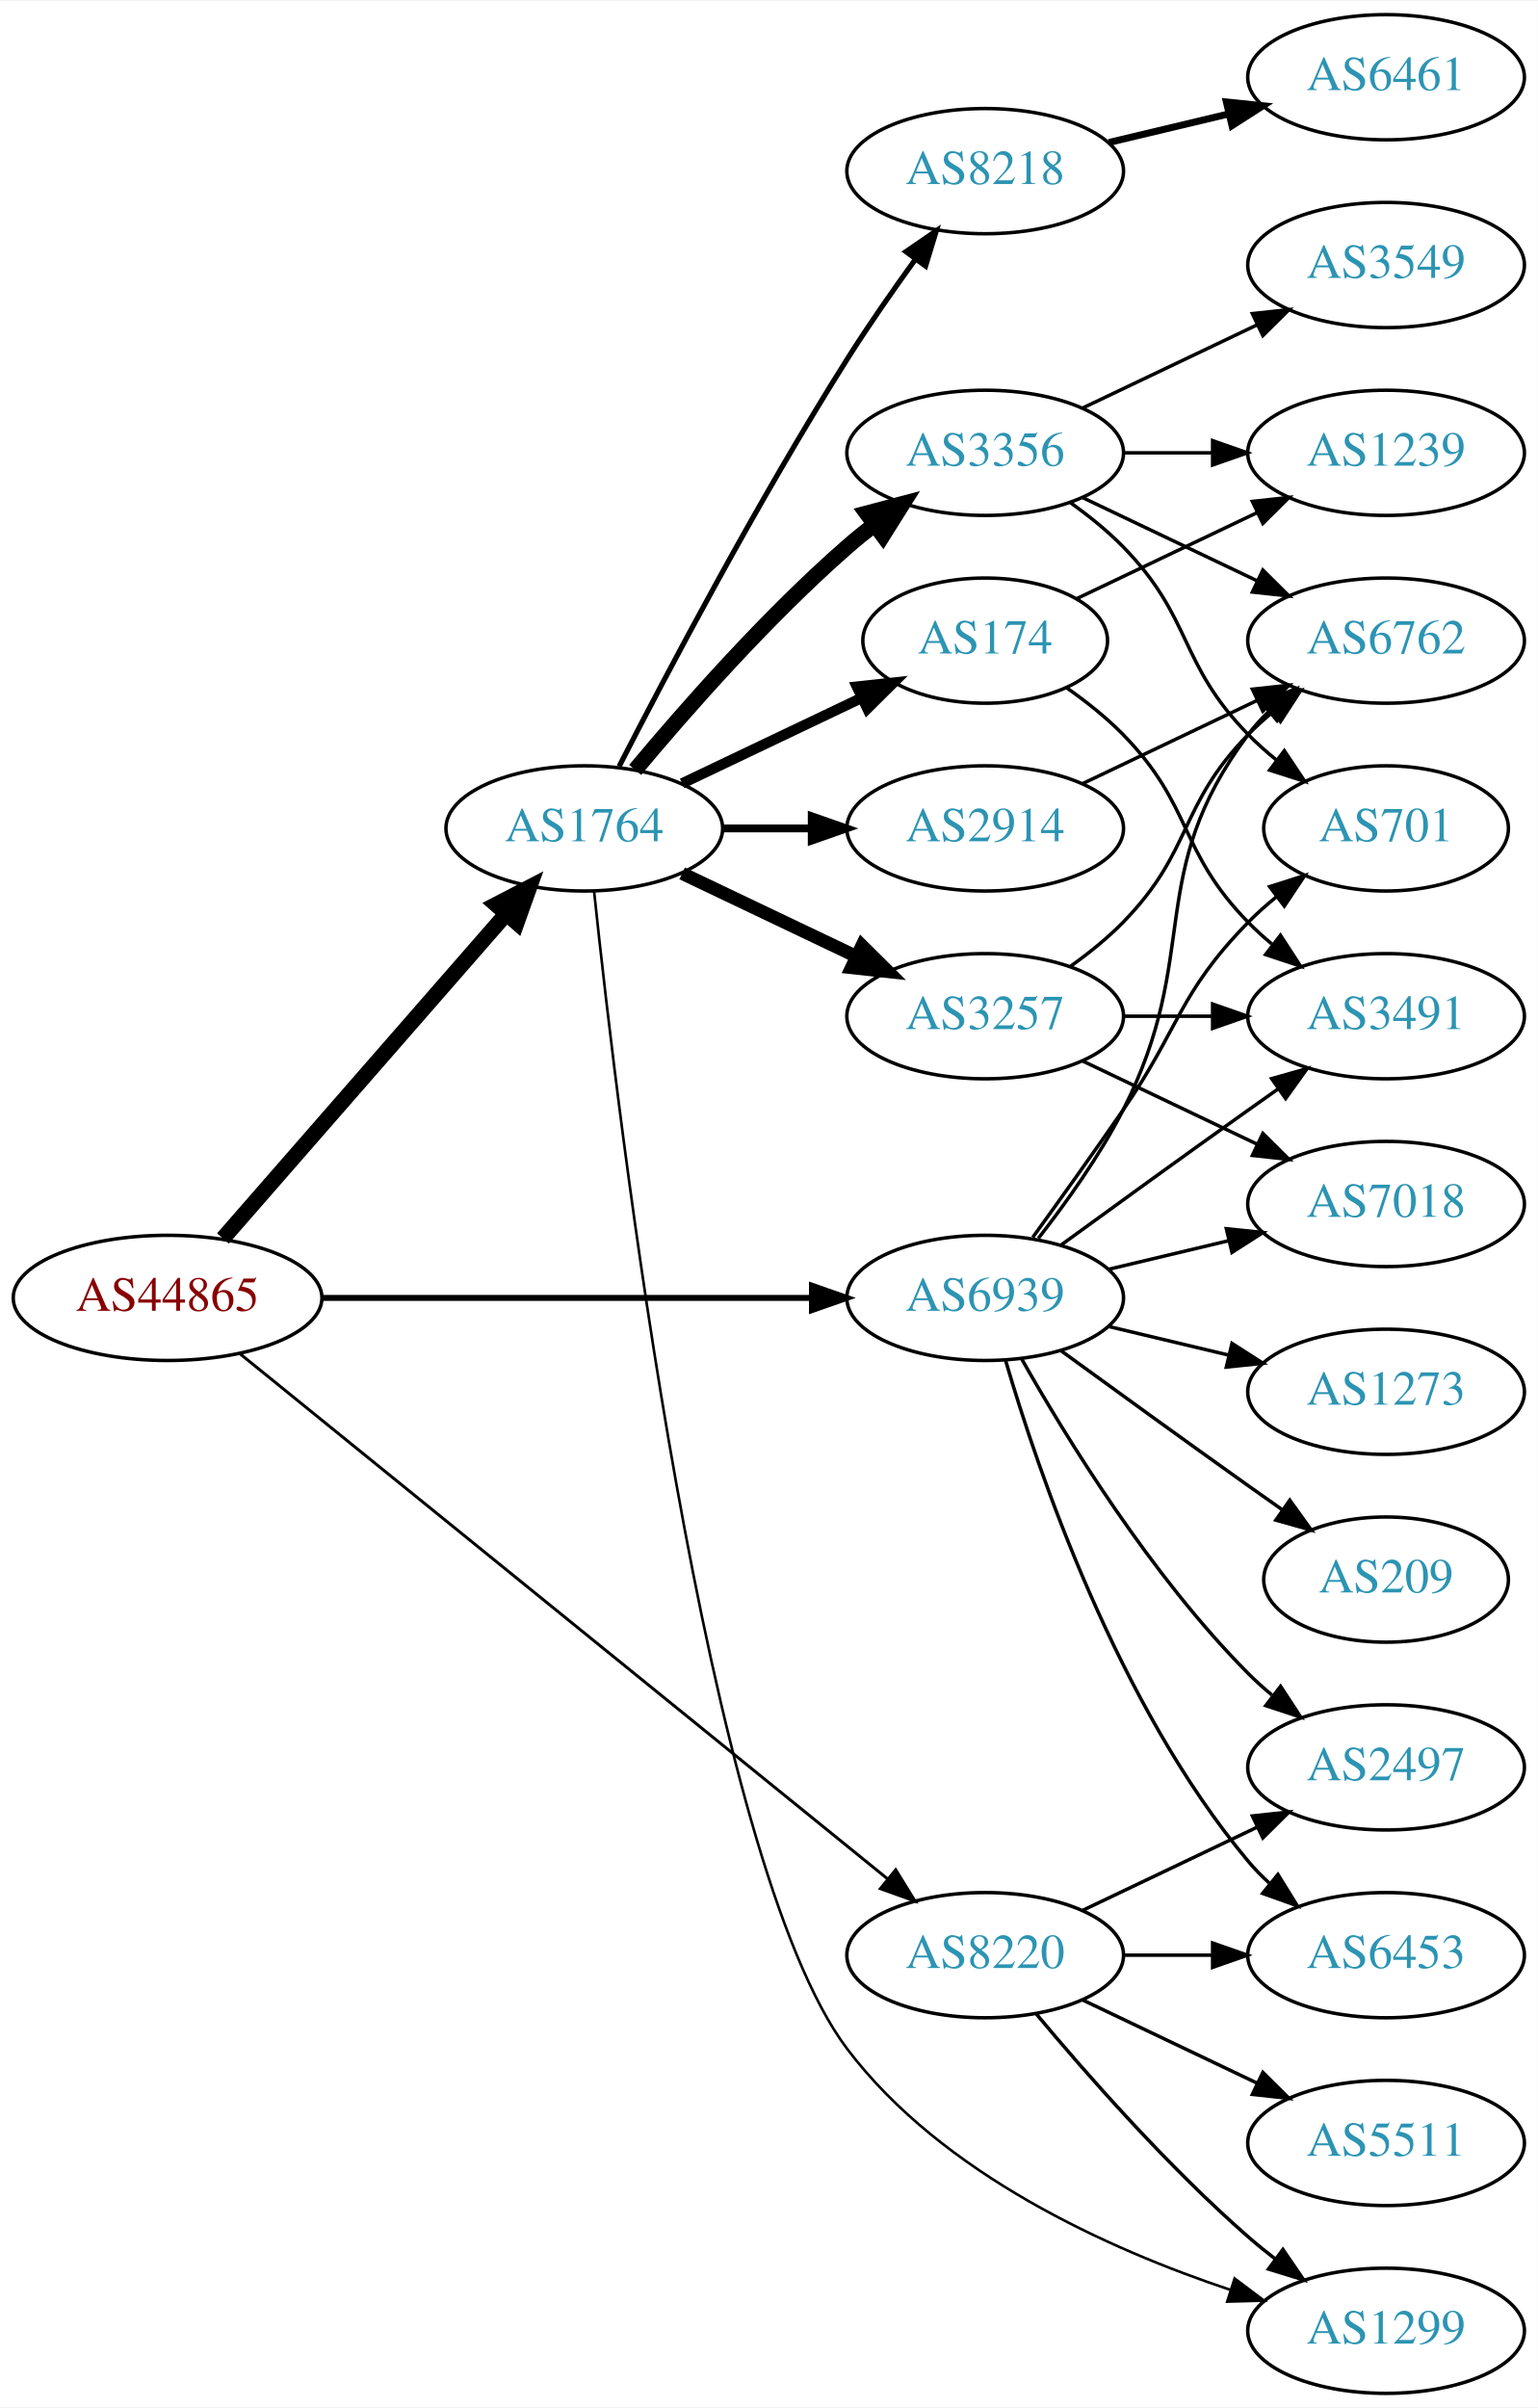
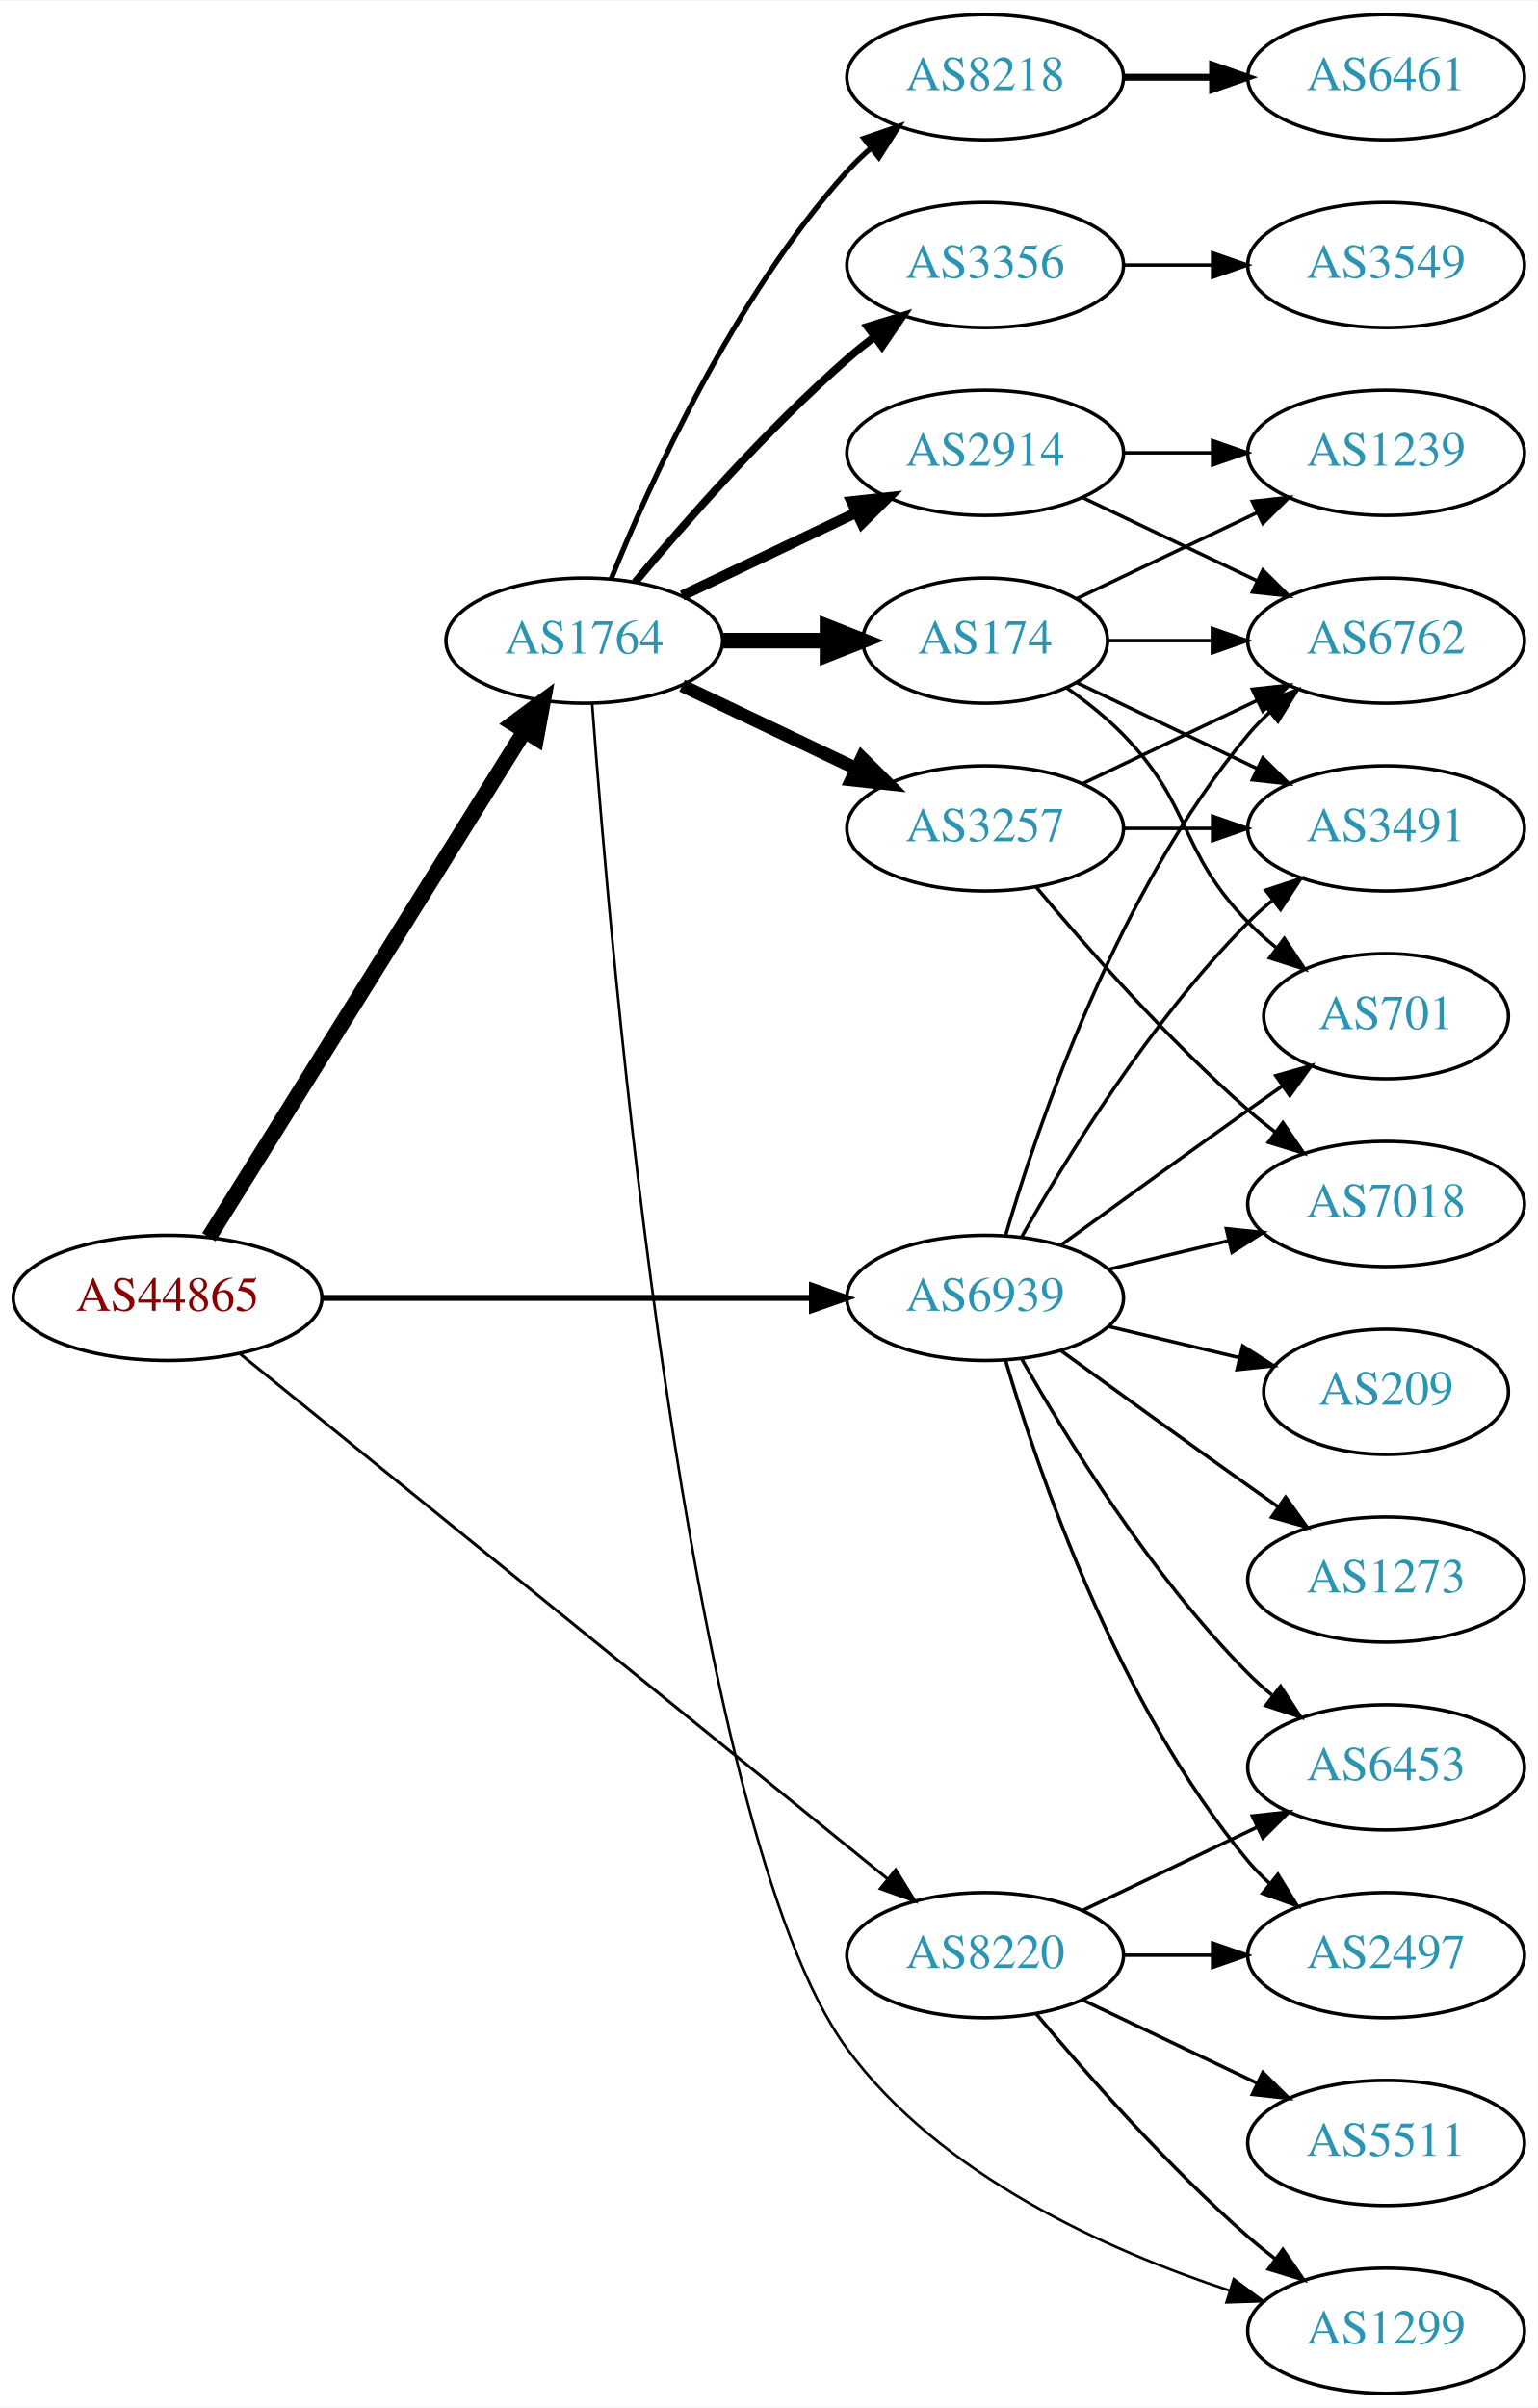
<svg xmlns="http://www.w3.org/2000/svg" xmlns:xlink="http://www.w3.org/1999/xlink" width="442pt" height="692pt" viewBox="0.00 0.00 442.27 692.00">
  <g id="graph0" class="graph" transform="scale(1 1) rotate(0) translate(4 688)">
    <polygon fill="white" stroke="none" points="-4,4 -4,-688 438.271,-688 438.271,4 -4,4" />
    <g id="node1" class="node">
      <g id="a_node1">
        <a xlink:href="/asn/44865" xlink:title="AS44865 ~ derStandard.at GmbH [AT]">
          <ellipse fill="#ffffff" stroke="black" cx="44.196" cy="-315" rx="44.393" ry="18" />
          <text text-anchor="middle" x="44.196" y="-311.3" font-family="Times,serif" font-size="14.00" fill="#880000">AS44865</text>
        </a>
      </g>
    </g>
    <g id="node2" class="node">
      <g id="a_node2">
        <a xlink:href="/asn/1764" xlink:title="AS1764 ~ NEXTLAYER-AS [AT]">
-           <ellipse fill="#ffffff" stroke="black" cx="164.039" cy="-450" rx="39.794" ry="18" />
-           <text text-anchor="middle" x="164.039" y="-446.3" font-family="Times,serif" font-size="14.00" fill="#2c94b3">AS1764</text>
+           <ellipse fill="#ffffff" stroke="black" cx="164.039" cy="-504" rx="39.794" ry="18" />
+           <text text-anchor="middle" x="164.039" y="-500.3" font-family="Times,serif" font-size="14.00" fill="#2c94b3">AS1764</text>
        </a>
      </g>
    </g>
    <g id="edge1" class="edge">
-       <path fill="none" stroke="black" stroke-width="4.5" d="M60.121,-332.098C80.663,-355.631 117.782,-398.155 141.379,-425.187" />
-       <polygon fill="black" stroke="black" stroke-width="4.5" points="138.692,-428.097 148.235,-433.041 144.625,-422.918 138.692,-428.097" />
+       <path fill="none" stroke="black" stroke-width="4.5" d="M56.071,-332.442C76.855,-365.775 122.315,-438.686 146.744,-477.866" />
+       <polygon fill="black" stroke="black" stroke-width="4.5" points="143.558,-480.198 152.19,-486.6 150.24,-476.031 143.558,-480.198" />
    </g>
    <g id="node3" class="node">
      <g id="a_node3">
        <a xlink:href="/asn/8220" xlink:title="AS8220 ~ COLT [GB]">
          <ellipse fill="#ffffff" stroke="black" cx="279.332" cy="-126" rx="39.794" ry="18" />
          <text text-anchor="middle" x="279.332" y="-122.3" font-family="Times,serif" font-size="14.00" fill="#2c94b3">AS8220</text>
        </a>
      </g>
    </g>
    <g id="edge2" class="edge">
      <path fill="none" stroke="black" stroke-width="0.857" d="M65.073,-298.886C106.832,-265.033 203.727,-186.481 251.172,-148.018" />
      <polygon fill="black" stroke="black" stroke-width="0.857" points="253.596,-150.558 259.16,-141.542 249.188,-145.121 253.596,-150.558" />
    </g>
    <g id="node4" class="node">
      <g id="a_node4">
        <a xlink:href="/asn/6939" xlink:title="AS6939 ~ Hurricane Electric LLC [US]">
          <ellipse fill="#ffffff" stroke="black" cx="279.332" cy="-315" rx="39.794" ry="18" />
          <text text-anchor="middle" x="279.332" y="-311.3" font-family="Times,serif" font-size="14.00" fill="#2c94b3">AS6939</text>
        </a>
      </g>
    </g>
    <g id="edge3" class="edge">
      <path fill="none" stroke="black" stroke-width="1.714" d="M88.501,-315C128.439,-315 187.674,-315 229.329,-315" />
      <polygon fill="black" stroke="black" stroke-width="1.714" points="229.518,-318.5 239.518,-315 229.518,-311.5 229.518,-318.5" />
    </g>
    <g id="node5" class="node">
      <g id="a_node5">
        <a xlink:href="/asn/174" xlink:title="AS174 ~ Cogent Communications [US]">
          <ellipse fill="#ffffff" stroke="black" cx="279.332" cy="-504" rx="35.194" ry="18" />
          <text text-anchor="middle" x="279.332" y="-500.3" font-family="Times,serif" font-size="14.00" fill="#2c94b3">AS174</text>
        </a>
      </g>
    </g>
    <g id="edge4" class="edge">
-       <path fill="none" stroke="black" stroke-width="3" d="M192.175,-462.934C207.607,-470.29 227.092,-479.577 243.628,-487.459" />
-       <polygon fill="black" stroke="black" stroke-width="3" points="242.436,-490.768 252.969,-491.911 245.448,-484.449 242.436,-490.768" />
+       <path fill="none" stroke="black" stroke-width="4.5" d="M203.711,-504C213.416,-504 223.907,-504 233.87,-504" />
+       <polygon fill="black" stroke="black" stroke-width="4.5" points="234.006,-507.938 244.006,-504 234.006,-500.063 234.006,-507.938" />
    </g>
    <g id="node6" class="node">
      <g id="a_node6">
-         <a xlink:href="/asn/2914" xlink:title="AS2914 ~ NTT America, Inc. [US]">
+         <a xlink:href="/asn/3257" xlink:title="AS3257 ~ GTT [DE]">
          <ellipse fill="#ffffff" stroke="black" cx="279.332" cy="-450" rx="39.794" ry="18" />
-           <text text-anchor="middle" x="279.332" y="-446.3" font-family="Times,serif" font-size="14.00" fill="#2c94b3">AS2914</text>
+           <text text-anchor="middle" x="279.332" y="-446.3" font-family="Times,serif" font-size="14.00" fill="#2c94b3">AS3257</text>
        </a>
      </g>
    </g>
    <g id="edge5" class="edge">
-       <path fill="none" stroke="black" stroke-width="2.25" d="M203.711,-450C211.914,-450 220.678,-450 229.21,-450" />
-       <polygon fill="black" stroke="black" stroke-width="2.25" points="229.449,-453.5 239.449,-450 229.449,-446.5 229.449,-453.5" />
+       <path fill="none" stroke="black" stroke-width="3.75" d="M192.175,-491.066C207.169,-483.919 225.99,-474.948 242.213,-467.215" />
+       <polygon fill="black" stroke="black" stroke-width="3.75" points="243.895,-470.291 251.417,-462.829 240.884,-463.972 243.895,-470.291" />
    </g>
    <g id="node7" class="node">
      <g id="a_node7">
-         <a xlink:href="/asn/3356" xlink:title="AS3356 ~ Level 3 Parent, LLC [US]">
-           <ellipse fill="#ffffff" stroke="black" cx="279.332" cy="-558" rx="39.794" ry="18" />
-           <text text-anchor="middle" x="279.332" y="-554.3" font-family="Times,serif" font-size="14.00" fill="#2c94b3">AS3356</text>
+         <a xlink:href="/asn/8218" xlink:title="AS8218 ~ legacy Neotelecoms [FR]">
+           <ellipse fill="#ffffff" stroke="black" cx="279.332" cy="-666" rx="39.794" ry="18" />
+           <text text-anchor="middle" x="279.332" y="-662.3" font-family="Times,serif" font-size="14.00" fill="#2c94b3">AS8218</text>
        </a>
      </g>
    </g>
    <g id="edge6" class="edge">
-       <path fill="none" stroke="black" stroke-width="4.5" d="M178.669,-466.817C192.951,-483.929 216.498,-510.745 239.685,-531 242.151,-533.154 244.789,-535.294 247.487,-537.372" />
-       <polygon fill="black" stroke="black" stroke-width="4.5" points="245.252,-540.616 255.641,-543.37 249.919,-534.273 245.252,-540.616" />
+       <path fill="none" stroke="black" stroke-width="1.5" d="M171.786,-521.787C182.837,-549.243 206.891,-602.578 239.685,-639 241.688,-641.224 243.906,-643.363 246.239,-645.397" />
+       <polygon fill="black" stroke="black" stroke-width="1.5" points="244.437,-648.433 254.458,-651.873 248.769,-642.935 244.437,-648.433" />
    </g>
    <g id="node8" class="node">
      <g id="a_node8">
-         <a xlink:href="/asn/3257" xlink:title="AS3257 ~ GTT [DE]">
-           <ellipse fill="#ffffff" stroke="black" cx="279.332" cy="-396" rx="39.794" ry="18" />
-           <text text-anchor="middle" x="279.332" y="-392.3" font-family="Times,serif" font-size="14.00" fill="#2c94b3">AS3257</text>
+         <a xlink:href="/asn/2914" xlink:title="AS2914 ~ NTT America, Inc. [US]">
+           <ellipse fill="#ffffff" stroke="black" cx="279.332" cy="-558" rx="39.794" ry="18" />
+           <text text-anchor="middle" x="279.332" y="-554.3" font-family="Times,serif" font-size="14.00" fill="#2c94b3">AS2914</text>
        </a>
      </g>
    </g>
    <g id="edge7" class="edge">
-       <path fill="none" stroke="black" stroke-width="3.75" d="M192.175,-437.066C207.169,-429.919 225.99,-420.948 242.213,-413.215" />
-       <polygon fill="black" stroke="black" stroke-width="3.75" points="243.895,-416.291 251.417,-408.829 240.884,-409.972 243.895,-416.291" />
+       <path fill="none" stroke="black" stroke-width="3" d="M192.175,-516.934C207.169,-524.081 225.99,-533.052 242.213,-540.785" />
+       <polygon fill="black" stroke="black" stroke-width="3" points="240.884,-544.028 251.417,-545.171 243.895,-537.709 240.884,-544.028" />
    </g>
    <g id="node9" class="node">
      <g id="a_node9">
-         <a xlink:href="/asn/8218" xlink:title="AS8218 ~ legacy Neotelecoms [FR]">
-           <ellipse fill="#ffffff" stroke="black" cx="279.332" cy="-639" rx="39.794" ry="18" />
-           <text text-anchor="middle" x="279.332" y="-635.3" font-family="Times,serif" font-size="14.00" fill="#2c94b3">AS8218</text>
+         <a xlink:href="/asn/3356" xlink:title="AS3356 ~ Level 3 Parent, LLC [US]">
+           <ellipse fill="#ffffff" stroke="black" cx="279.332" cy="-612" rx="39.794" ry="18" />
+           <text text-anchor="middle" x="279.332" y="-608.3" font-family="Times,serif" font-size="14.00" fill="#2c94b3">AS3356</text>
        </a>
      </g>
    </g>
    <g id="edge8" class="edge">
-       <path fill="none" stroke="black" stroke-width="1.5" d="M174.065,-467.852C187.501,-494.055 213.95,-544.237 239.685,-585 245.748,-594.604 252.868,-604.813 259.333,-613.739" />
-       <polygon fill="black" stroke="black" stroke-width="1.5" points="256.54,-615.848 265.276,-621.843 262.185,-611.709 256.54,-615.848" />
+       <path fill="none" stroke="black" stroke-width="2.25" d="M178.669,-520.817C192.951,-537.929 216.498,-564.745 239.685,-585 242.151,-587.154 244.789,-589.294 247.487,-591.372" />
+       <polygon fill="black" stroke="black" stroke-width="2.25" points="245.512,-594.264 255.641,-597.37 249.66,-588.625 245.512,-594.264" />
    </g>
    <g id="node10" class="node">
      <g id="a_node10">
        <a xlink:href="/asn/1299" xlink:title="AS1299 ~ Telia Carrier [EU]">
          <ellipse fill="#ffffff" stroke="black" cx="394.625" cy="-18" rx="39.794" ry="18" />
          <text text-anchor="middle" x="394.625" y="-14.3" font-family="Times,serif" font-size="14.00" fill="#2c94b3">AS1299</text>
        </a>
      </g>
    </g>
    <g id="edge9" class="edge">
-       <path fill="none" stroke="black" stroke-width="0.75" d="M166.867,-431.796C173.619,-367.622 198.886,-152.894 239.685,-99 266.927,-63.015 314.825,-41.44 349.978,-29.714" />
-       <polygon fill="black" stroke="black" stroke-width="0.75" points="351.066,-33.041 359.527,-26.664 348.937,-26.373 351.066,-33.041" />
-     </g>
-     <g id="edge22" class="edge">
+       <path fill="none" stroke="black" stroke-width="0.75" d="M166.287,-485.984C171.448,-415.919 193.075,-162.347 239.685,-99 266.433,-62.647 314.414,-41.134 349.722,-29.523" />
+       <polygon fill="black" stroke="black" stroke-width="0.75" points="350.826,-32.844 359.316,-26.506 348.727,-26.167 350.826,-32.844" />
+     </g>
+     <g id="edge23" class="edge">
      <path fill="none" stroke="black" d="M293.962,-109.183C308.244,-92.071 331.791,-65.255 354.978,-45 357.444,-42.846 360.082,-40.706 362.78,-38.628" />
      <polygon fill="black" stroke="black" points="364.953,-41.375 370.934,-32.63 360.805,-35.736 364.953,-41.375" />
    </g>
    <g id="node18" class="node">
      <g id="a_node18">
        <a xlink:href="/asn/6453" xlink:title="AS6453 ~ TATA COMMUNICATIONS (AMERICA) INC [US]">
-           <ellipse fill="#ffffff" stroke="black" cx="394.625" cy="-126" rx="39.794" ry="18" />
-           <text text-anchor="middle" x="394.625" y="-122.3" font-family="Times,serif" font-size="14.00" fill="#2c94b3">AS6453</text>
+           <ellipse fill="#ffffff" stroke="black" cx="394.625" cy="-180" rx="39.794" ry="18" />
+           <text text-anchor="middle" x="394.625" y="-176.3" font-family="Times,serif" font-size="14.00" fill="#2c94b3">AS6453</text>
        </a>
      </g>
    </g>
    <g id="edge21" class="edge">
-       <path fill="none" stroke="black" d="M319.004,-126C327.207,-126 335.971,-126 344.503,-126" />
-       <polygon fill="black" stroke="black" points="344.742,-129.5 354.742,-126 344.742,-122.5 344.742,-129.5" />
+       <path fill="none" stroke="black" d="M307.468,-138.934C322.462,-146.081 341.283,-155.052 357.506,-162.785" />
+       <polygon fill="black" stroke="black" points="356.177,-166.028 366.71,-167.171 359.188,-159.709 356.177,-166.028" />
    </g>
    <g id="node19" class="node">
      <g id="a_node19">
        <a xlink:href="/asn/2497" xlink:title="AS2497 ~ Internet Initiative Japan Inc. [JP]">
-           <ellipse fill="#ffffff" stroke="black" cx="394.625" cy="-180" rx="39.794" ry="18" />
-           <text text-anchor="middle" x="394.625" y="-176.3" font-family="Times,serif" font-size="14.00" fill="#2c94b3">AS2497</text>
-         </a>
-       </g>
-     </g>
-     <g id="edge23" class="edge">
-       <path fill="none" stroke="black" d="M307.468,-138.934C322.462,-146.081 341.283,-155.052 357.506,-162.785" />
-       <polygon fill="black" stroke="black" points="356.177,-166.028 366.71,-167.171 359.188,-159.709 356.177,-166.028" />
+           <ellipse fill="#ffffff" stroke="black" cx="394.625" cy="-126" rx="39.794" ry="18" />
+           <text text-anchor="middle" x="394.625" y="-122.3" font-family="Times,serif" font-size="14.00" fill="#2c94b3">AS2497</text>
+         </a>
+       </g>
+     </g>
+     <g id="edge22" class="edge">
+       <path fill="none" stroke="black" d="M319.004,-126C327.207,-126 335.971,-126 344.503,-126" />
+       <polygon fill="black" stroke="black" points="344.742,-129.5 354.742,-126 344.742,-122.5 344.742,-129.5" />
    </g>
    <g id="node20" class="node">
      <g id="a_node20">
        <a xlink:href="/asn/5511" xlink:title="AS5511 ~ Orange S.A. [FR]">
          <ellipse fill="#ffffff" stroke="black" cx="394.625" cy="-72" rx="39.794" ry="18" />
          <text text-anchor="middle" x="394.625" y="-68.3" font-family="Times,serif" font-size="14.00" fill="#2c94b3">AS5511</text>
        </a>
      </g>
    </g>
    <g id="edge24" class="edge">
      <path fill="none" stroke="black" d="M307.468,-113.066C322.462,-105.919 341.283,-96.948 357.506,-89.215" />
      <polygon fill="black" stroke="black" points="359.188,-92.291 366.71,-84.829 356.177,-85.972 359.188,-92.291" />
    </g>
    <g id="node11" class="node">
      <g id="a_node11">
        <a xlink:href="/asn/3491" xlink:title="AS3491 ~ PCCW Global, Inc. [US]">
-           <ellipse fill="#ffffff" stroke="black" cx="394.625" cy="-396" rx="39.794" ry="18" />
-           <text text-anchor="middle" x="394.625" y="-392.3" font-family="Times,serif" font-size="14.00" fill="#2c94b3">AS3491</text>
+           <ellipse fill="#ffffff" stroke="black" cx="394.625" cy="-450" rx="39.794" ry="18" />
+           <text text-anchor="middle" x="394.625" y="-446.3" font-family="Times,serif" font-size="14.00" fill="#2c94b3">AS3491</text>
        </a>
      </g>
    </g>
    <g id="edge31" class="edge">
-       <path fill="none" stroke="black" d="M301.18,-330.222C316.114,-341.091 336.727,-356.025 354.978,-369 357.799,-371.005 360.742,-373.085 363.69,-375.159" />
-       <polygon fill="black" stroke="black" points="361.717,-378.05 371.914,-380.926 365.736,-372.319 361.717,-378.05" />
+       <path fill="none" stroke="black" d="M289.791,-332.49C302.573,-355.096 327.005,-394.886 354.978,-423 357.089,-425.121 359.385,-427.188 361.77,-429.171" />
+       <polygon fill="black" stroke="black" points="360.023,-432.242 370.086,-435.556 364.286,-426.69 360.023,-432.242" />
    </g>
    <g id="node13" class="node">
      <g id="a_node13">
-         <a xlink:href="/asn/7018" xlink:title="AS7018 ~ AT&amp;T Services, Inc. [US]">
-           <ellipse fill="#ffffff" stroke="black" cx="394.625" cy="-342" rx="39.794" ry="18" />
-           <text text-anchor="middle" x="394.625" y="-338.3" font-family="Times,serif" font-size="14.00" fill="#2c94b3">AS7018</text>
-         </a>
-       </g>
-     </g>
-     <g id="edge25" class="edge">
-       <path fill="none" stroke="black" d="M314.939,-323.248C325.81,-325.838 337.964,-328.735 349.407,-331.462" />
-       <polygon fill="black" stroke="black" points="348.69,-334.889 359.229,-333.803 350.313,-328.08 348.69,-334.889" />
+         <a xlink:href="/asn/701" xlink:title="AS701 ~ UUNET [US]">
+           <ellipse fill="#ffffff" stroke="black" cx="394.625" cy="-396" rx="35.194" ry="18" />
+           <text text-anchor="middle" x="394.625" y="-392.3" font-family="Times,serif" font-size="14.00" fill="#2c94b3">AS701</text>
+         </a>
+       </g>
+     </g>
+     <g id="edge30" class="edge">
+       <path fill="none" stroke="black" d="M301.18,-330.222C316.114,-341.091 336.727,-356.025 354.978,-369 358.188,-371.282 361.557,-373.661 364.912,-376.018" />
+       <polygon fill="black" stroke="black" points="362.924,-378.899 373.123,-381.77 366.94,-373.166 362.924,-378.899" />
    </g>
    <g id="node14" class="node">
      <g id="a_node14">
        <a xlink:href="/asn/6762" xlink:title="AS6762 ~ TELECOM ITALIA SPARKLE S.p.A. [IT]">
          <ellipse fill="#ffffff" stroke="black" cx="394.625" cy="-504" rx="39.794" ry="18" />
          <text text-anchor="middle" x="394.625" y="-500.3" font-family="Times,serif" font-size="14.00" fill="#2c94b3">AS6762</text>
        </a>
      </g>
    </g>
    <g id="edge26" class="edge">
-       <path fill="none" stroke="black" d="M294.628,-332.14C302.614,-342.353 312.276,-355.853 318.978,-369 341.958,-414.077 324.707,-436.458 354.978,-477 356.723,-479.336 358.73,-481.545 360.893,-483.617" />
-       <polygon fill="black" stroke="black" points="358.771,-486.405 368.694,-490.118 363.253,-481.027 358.771,-486.405" />
-     </g>
-     <g id="node16" class="node">
-       <g id="a_node16">
-         <a xlink:href="/asn/701" xlink:title="AS701 ~ UUNET [US]">
-           <ellipse fill="#ffffff" stroke="black" cx="394.625" cy="-450" rx="35.194" ry="18" />
-           <text text-anchor="middle" x="394.625" y="-446.3" font-family="Times,serif" font-size="14.00" fill="#2c94b3">AS701</text>
-         </a>
-       </g>
-     </g>
-     <g id="edge30" class="edge">
-       <path fill="none" stroke="black" d="M293.011,-332.406C300.626,-342.937 310.459,-356.67 318.978,-369 335.374,-392.731 334.806,-402.383 354.978,-423 357.457,-425.534 360.204,-427.983 363.056,-430.304" />
-       <polygon fill="black" stroke="black" points="361.148,-433.248 371.242,-436.468 365.359,-427.657 361.148,-433.248" />
+       <path fill="none" stroke="black" d="M285.206,-333.002C294.52,-364.844 317.336,-431.981 354.978,-477 356.848,-479.237 358.947,-481.374 361.173,-483.396" />
+       <polygon fill="black" stroke="black" points="359.116,-486.234 369.092,-489.804 363.52,-480.793 359.116,-486.234" />
+     </g>
+     <g id="node15" class="node">
+       <g id="a_node15">
+         <a xlink:href="/asn/7018" xlink:title="AS7018 ~ AT&amp;T Services, Inc. [US]">
+           <ellipse fill="#ffffff" stroke="black" cx="394.625" cy="-342" rx="39.794" ry="18" />
+           <text text-anchor="middle" x="394.625" y="-338.3" font-family="Times,serif" font-size="14.00" fill="#2c94b3">AS7018</text>
+         </a>
+       </g>
+     </g>
+     <g id="edge27" class="edge">
+       <path fill="none" stroke="black" d="M314.939,-323.248C325.81,-325.838 337.964,-328.735 349.407,-331.462" />
+       <polygon fill="black" stroke="black" points="348.69,-334.889 359.229,-333.803 350.313,-328.08 348.69,-334.889" />
+     </g>
+     <g id="edge32" class="edge">
+       <path fill="none" stroke="black" d="M289.791,-297.51C302.573,-274.904 327.005,-235.114 354.978,-207 357.089,-204.879 359.385,-202.812 361.77,-200.829" />
+       <polygon fill="black" stroke="black" points="364.286,-203.31 370.086,-194.444 360.023,-197.758 364.286,-203.31" />
    </g>
    <g id="edge29" class="edge">
      <path fill="none" stroke="black" d="M285.206,-296.998C294.52,-265.156 317.336,-198.019 354.978,-153 356.848,-150.763 358.947,-148.626 361.173,-146.604" />
      <polygon fill="black" stroke="black" points="363.52,-149.207 369.092,-140.196 359.116,-143.766 363.52,-149.207" />
    </g>
-     <g id="edge27" class="edge">
-       <path fill="none" stroke="black" d="M289.791,-297.51C302.573,-274.904 327.005,-235.114 354.978,-207 357.089,-204.879 359.385,-202.812 361.77,-200.829" />
-       <polygon fill="black" stroke="black" points="364.286,-203.31 370.086,-194.444 360.023,-197.758 364.286,-203.31" />
-     </g>
    <g id="node21" class="node">
      <g id="a_node21">
        <a xlink:href="/asn/1273" xlink:title="AS1273 ~ Vodafone Group PLC [EU]">
-           <ellipse fill="#ffffff" stroke="black" cx="394.625" cy="-288" rx="39.794" ry="18" />
-           <text text-anchor="middle" x="394.625" y="-284.3" font-family="Times,serif" font-size="14.00" fill="#2c94b3">AS1273</text>
-         </a>
-       </g>
-     </g>
-     <g id="edge28" class="edge">
-       <path fill="none" stroke="black" d="M314.939,-306.752C325.81,-304.162 337.964,-301.265 349.407,-298.538" />
-       <polygon fill="black" stroke="black" points="350.313,-301.92 359.229,-296.197 348.69,-295.111 350.313,-301.92" />
+           <ellipse fill="#ffffff" stroke="black" cx="394.625" cy="-234" rx="39.794" ry="18" />
+           <text text-anchor="middle" x="394.625" y="-230.3" font-family="Times,serif" font-size="14.00" fill="#2c94b3">AS1273</text>
+         </a>
+       </g>
+     </g>
+     <g id="edge25" class="edge">
+       <path fill="none" stroke="black" d="M301.18,-299.778C316.114,-288.909 336.727,-273.975 354.978,-261 357.799,-258.995 360.742,-256.915 363.69,-254.841" />
+       <polygon fill="black" stroke="black" points="365.736,-257.681 371.914,-249.074 361.717,-251.95 365.736,-257.681" />
    </g>
    <g id="node22" class="node">
      <g id="a_node22">
        <a xlink:href="/asn/209" xlink:title="AS209 ~ CenturyLink Communications, LLC [US]">
-           <ellipse fill="#ffffff" stroke="black" cx="394.625" cy="-234" rx="35.194" ry="18" />
-           <text text-anchor="middle" x="394.625" y="-230.3" font-family="Times,serif" font-size="14.00" fill="#2c94b3">AS209</text>
-         </a>
-       </g>
-     </g>
-     <g id="edge32" class="edge">
-       <path fill="none" stroke="black" d="M301.18,-299.778C316.114,-288.909 336.727,-273.975 354.978,-261 358.188,-258.718 361.557,-256.339 364.912,-253.982" />
-       <polygon fill="black" stroke="black" points="366.94,-256.834 373.123,-248.23 362.924,-251.101 366.94,-256.834" />
+           <ellipse fill="#ffffff" stroke="black" cx="394.625" cy="-288" rx="35.194" ry="18" />
+           <text text-anchor="middle" x="394.625" y="-284.3" font-family="Times,serif" font-size="14.00" fill="#2c94b3">AS209</text>
+         </a>
+       </g>
+     </g>
+     <g id="edge28" class="edge">
+       <path fill="none" stroke="black" d="M314.939,-306.752C326.733,-303.942 340.038,-300.771 352.306,-297.847" />
+       <polygon fill="black" stroke="black" points="353.394,-301.186 362.311,-295.463 351.772,-294.376 353.394,-301.186" />
    </g>
    <g id="edge10" class="edge">
-       <path fill="none" stroke="black" d="M302.714,-490.468C308.356,-486.51 314.17,-481.914 318.978,-477 339.151,-456.383 334.806,-443.617 354.978,-423 357.071,-420.861 359.354,-418.782 361.731,-416.79" />
-       <polygon fill="black" stroke="black" points="364.249,-419.268 370.031,-410.389 359.974,-413.725 364.249,-419.268" />
+       <path fill="none" stroke="black" d="M305.757,-491.881C321.059,-484.587 340.783,-475.186 357.665,-467.14" />
+       <polygon fill="black" stroke="black" points="359.184,-470.293 366.705,-462.831 356.172,-463.974 359.184,-470.293" />
    </g>
    <g id="node12" class="node">
      <g id="a_node12">
        <a xlink:href="/asn/1239" xlink:title="AS1239 ~ Sprint [US]">
          <ellipse fill="#ffffff" stroke="black" cx="394.625" cy="-558" rx="39.794" ry="18" />
          <text text-anchor="middle" x="394.625" y="-554.3" font-family="Times,serif" font-size="14.00" fill="#2c94b3">AS1239</text>
        </a>
      </g>
    </g>
    <g id="edge11" class="edge">
      <path fill="none" stroke="black" d="M305.757,-516.119C321.059,-523.413 340.783,-532.814 357.665,-540.86" />
      <polygon fill="black" stroke="black" points="356.172,-544.026 366.705,-545.169 359.184,-537.707 356.172,-544.026" />
    </g>
-     <g id="edge20" class="edge">
+     <g id="edge12" class="edge">
+       <path fill="none" stroke="black" d="M302.714,-490.468C308.356,-486.51 314.17,-481.914 318.978,-477 339.151,-456.383 334.806,-443.617 354.978,-423 357.457,-420.466 360.204,-418.017 363.056,-415.696" />
+       <polygon fill="black" stroke="black" points="365.359,-418.343 371.242,-409.532 361.148,-412.752 365.359,-418.343" />
+     </g>
+     <g id="edge13" class="edge">
+       <path fill="none" stroke="black" d="M314.631,-504C324.008,-504 334.358,-504 344.393,-504" />
+       <polygon fill="black" stroke="black" points="344.681,-507.5 354.681,-504 344.681,-500.5 344.681,-507.5" />
+     </g>
+     <g id="edge16" class="edge">
+       <path fill="none" stroke="black" d="M319.004,-450C327.207,-450 335.971,-450 344.503,-450" />
+       <polygon fill="black" stroke="black" points="344.742,-453.5 354.742,-450 344.742,-446.5 344.742,-453.5" />
+     </g>
+     <g id="edge15" class="edge">
      <path fill="none" stroke="black" d="M307.468,-462.934C322.462,-470.081 341.283,-479.052 357.506,-486.785" />
      <polygon fill="black" stroke="black" points="356.177,-490.028 366.71,-491.171 359.188,-483.709 356.177,-490.028" />
    </g>
+     <g id="edge14" class="edge">
+       <path fill="none" stroke="black" d="M293.962,-433.183C308.244,-416.071 331.791,-389.255 354.978,-369 357.444,-366.846 360.082,-364.706 362.78,-362.628" />
+       <polygon fill="black" stroke="black" points="364.953,-365.375 370.934,-356.63 360.805,-359.736 364.953,-365.375" />
+     </g>
+     <g id="node16" class="node">
+       <g id="a_node16">
+         <a xlink:href="/asn/6461" xlink:title="AS6461 ~ Zayo Bandwidth [US]">
+           <ellipse fill="#ffffff" stroke="black" cx="394.625" cy="-666" rx="39.794" ry="18" />
+           <text text-anchor="middle" x="394.625" y="-662.3" font-family="Times,serif" font-size="14.00" fill="#2c94b3">AS6461</text>
+         </a>
+       </g>
+     </g>
    <g id="edge17" class="edge">
+       <path fill="none" stroke="black" stroke-width="2" d="M319.004,-666C327.207,-666 335.971,-666 344.503,-666" />
+       <polygon fill="black" stroke="black" stroke-width="2" points="344.742,-669.5 354.742,-666 344.742,-662.5 344.742,-669.5" />
+     </g>
+     <g id="edge20" class="edge">
      <path fill="none" stroke="black" d="M319.004,-558C327.207,-558 335.971,-558 344.503,-558" />
      <polygon fill="black" stroke="black" points="344.742,-561.5 354.742,-558 344.742,-554.5 344.742,-561.5" />
    </g>
-     <g id="edge15" class="edge">
+     <g id="edge19" class="edge">
      <path fill="none" stroke="black" d="M307.468,-545.066C322.462,-537.919 341.283,-528.948 357.506,-521.215" />
      <polygon fill="black" stroke="black" points="359.188,-524.291 366.71,-516.829 356.177,-517.972 359.188,-524.291" />
    </g>
-     <g id="node15" class="node">
-       <g id="a_node15">
+     <g id="node17" class="node">
+       <g id="a_node17">
        <a xlink:href="/asn/3549" xlink:title="AS3549 ~ Level 3 Parent, LLC [US]">
          <ellipse fill="#ffffff" stroke="black" cx="394.625" cy="-612" rx="39.794" ry="18" />
          <text text-anchor="middle" x="394.625" y="-608.3" font-family="Times,serif" font-size="14.00" fill="#2c94b3">AS3549</text>
        </a>
      </g>
    </g>
-     <g id="edge16" class="edge">
-       <path fill="none" stroke="black" d="M307.468,-570.934C322.462,-578.081 341.283,-587.052 357.506,-594.785" />
-       <polygon fill="black" stroke="black" points="356.177,-598.028 366.71,-599.171 359.188,-591.709 356.177,-598.028" />
-     </g>
    <g id="edge18" class="edge">
-       <path fill="none" stroke="black" d="M303.926,-543.611C309.182,-539.852 314.513,-535.563 318.978,-531 339.151,-510.383 334.806,-497.617 354.978,-477 357.457,-474.466 360.204,-472.017 363.056,-469.696" />
-       <polygon fill="black" stroke="black" points="365.359,-472.343 371.242,-463.532 361.148,-466.752 365.359,-472.343" />
-     </g>
-     <g id="edge12" class="edge">
-       <path fill="none" stroke="black" d="M319.004,-396C327.207,-396 335.971,-396 344.503,-396" />
-       <polygon fill="black" stroke="black" points="344.742,-399.5 354.742,-396 344.742,-392.5 344.742,-399.5" />
-     </g>
-     <g id="edge13" class="edge">
-       <path fill="none" stroke="black" d="M307.468,-383.066C322.462,-375.919 341.283,-366.948 357.506,-359.215" />
-       <polygon fill="black" stroke="black" points="359.188,-362.291 366.71,-354.829 356.177,-355.972 359.188,-362.291" />
-     </g>
-     <g id="edge14" class="edge">
-       <path fill="none" stroke="black" d="M303.926,-410.389C309.182,-414.148 314.513,-418.437 318.978,-423 339.151,-443.617 334.806,-456.383 354.978,-477 357.071,-479.139 359.354,-481.218 361.731,-483.21" />
-       <polygon fill="black" stroke="black" points="359.974,-486.275 370.031,-489.611 364.249,-480.732 359.974,-486.275" />
-     </g>
-     <g id="node17" class="node">
-       <g id="a_node17">
-         <a xlink:href="/asn/6461" xlink:title="AS6461 ~ ZAYO-6461 [US]">
-           <ellipse fill="#ffffff" stroke="black" cx="394.625" cy="-666" rx="39.794" ry="18" />
-           <text text-anchor="middle" x="394.625" y="-662.3" font-family="Times,serif" font-size="14.00" fill="#2c94b3">AS6461</text>
-         </a>
-       </g>
-     </g>
-     <g id="edge19" class="edge">
-       <path fill="none" stroke="black" stroke-width="2" d="M314.939,-647.248C325.81,-649.838 337.964,-652.735 349.407,-655.462" />
-       <polygon fill="black" stroke="black" stroke-width="2" points="348.69,-658.889 359.229,-657.803 350.313,-652.08 348.69,-658.889" />
+       <path fill="none" stroke="black" d="M319.004,-612C327.207,-612 335.971,-612 344.503,-612" />
+       <polygon fill="black" stroke="black" points="344.742,-615.5 354.742,-612 344.742,-608.5 344.742,-615.5" />
    </g>
  </g>
</svg>
